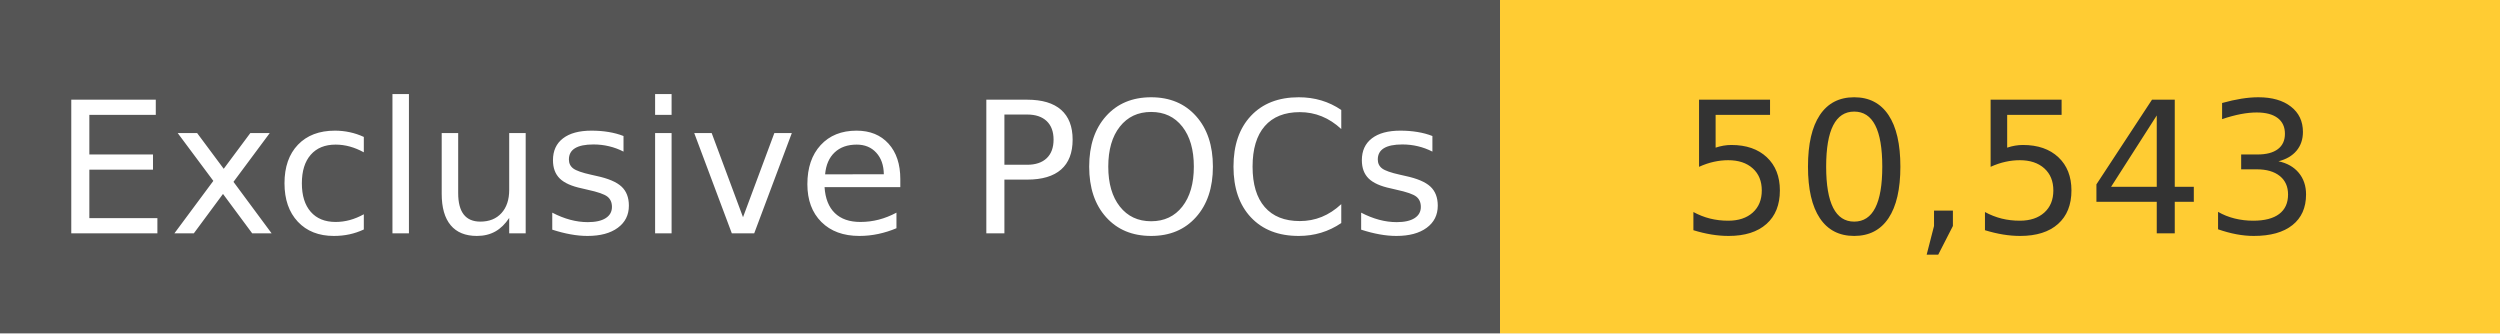
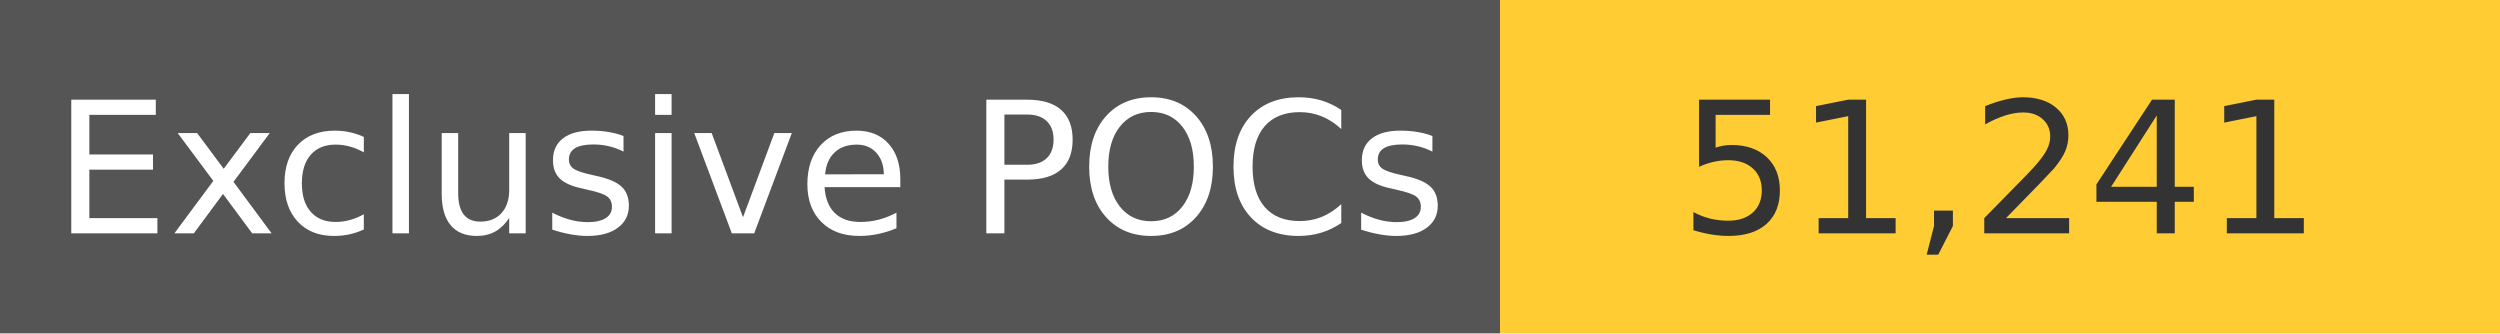
<svg xmlns="http://www.w3.org/2000/svg" width="150" height="20" role="img">
  <linearGradient id="s" x2="0" y2="100%">
    <stop offset="0" stop-color="#bbb" stop-opacity=".1" />
    <stop offset="1" stop-opacity=".1" />
  </linearGradient>
  <g>
    <rect width="90" height="20" fill="#555" />
    <rect x="90" width="267" height="20" fill="#ffcc33" />
  </g>
  <g fill="#fff" text-anchor="middle" font-family="Verdana,Geneva,DejaVu Sans,sans-serif" text-rendering="geometricPrecision" font-size="110">
    <text x="450" y="140" transform="scale(.1)" fill="#fff">
            Exclusive POCs
        </text>
    <text x="1200" y="140" transform="scale(.1)" fill="#333">
-             50,543
+             51,241
        </text>
  </g>
</svg>
